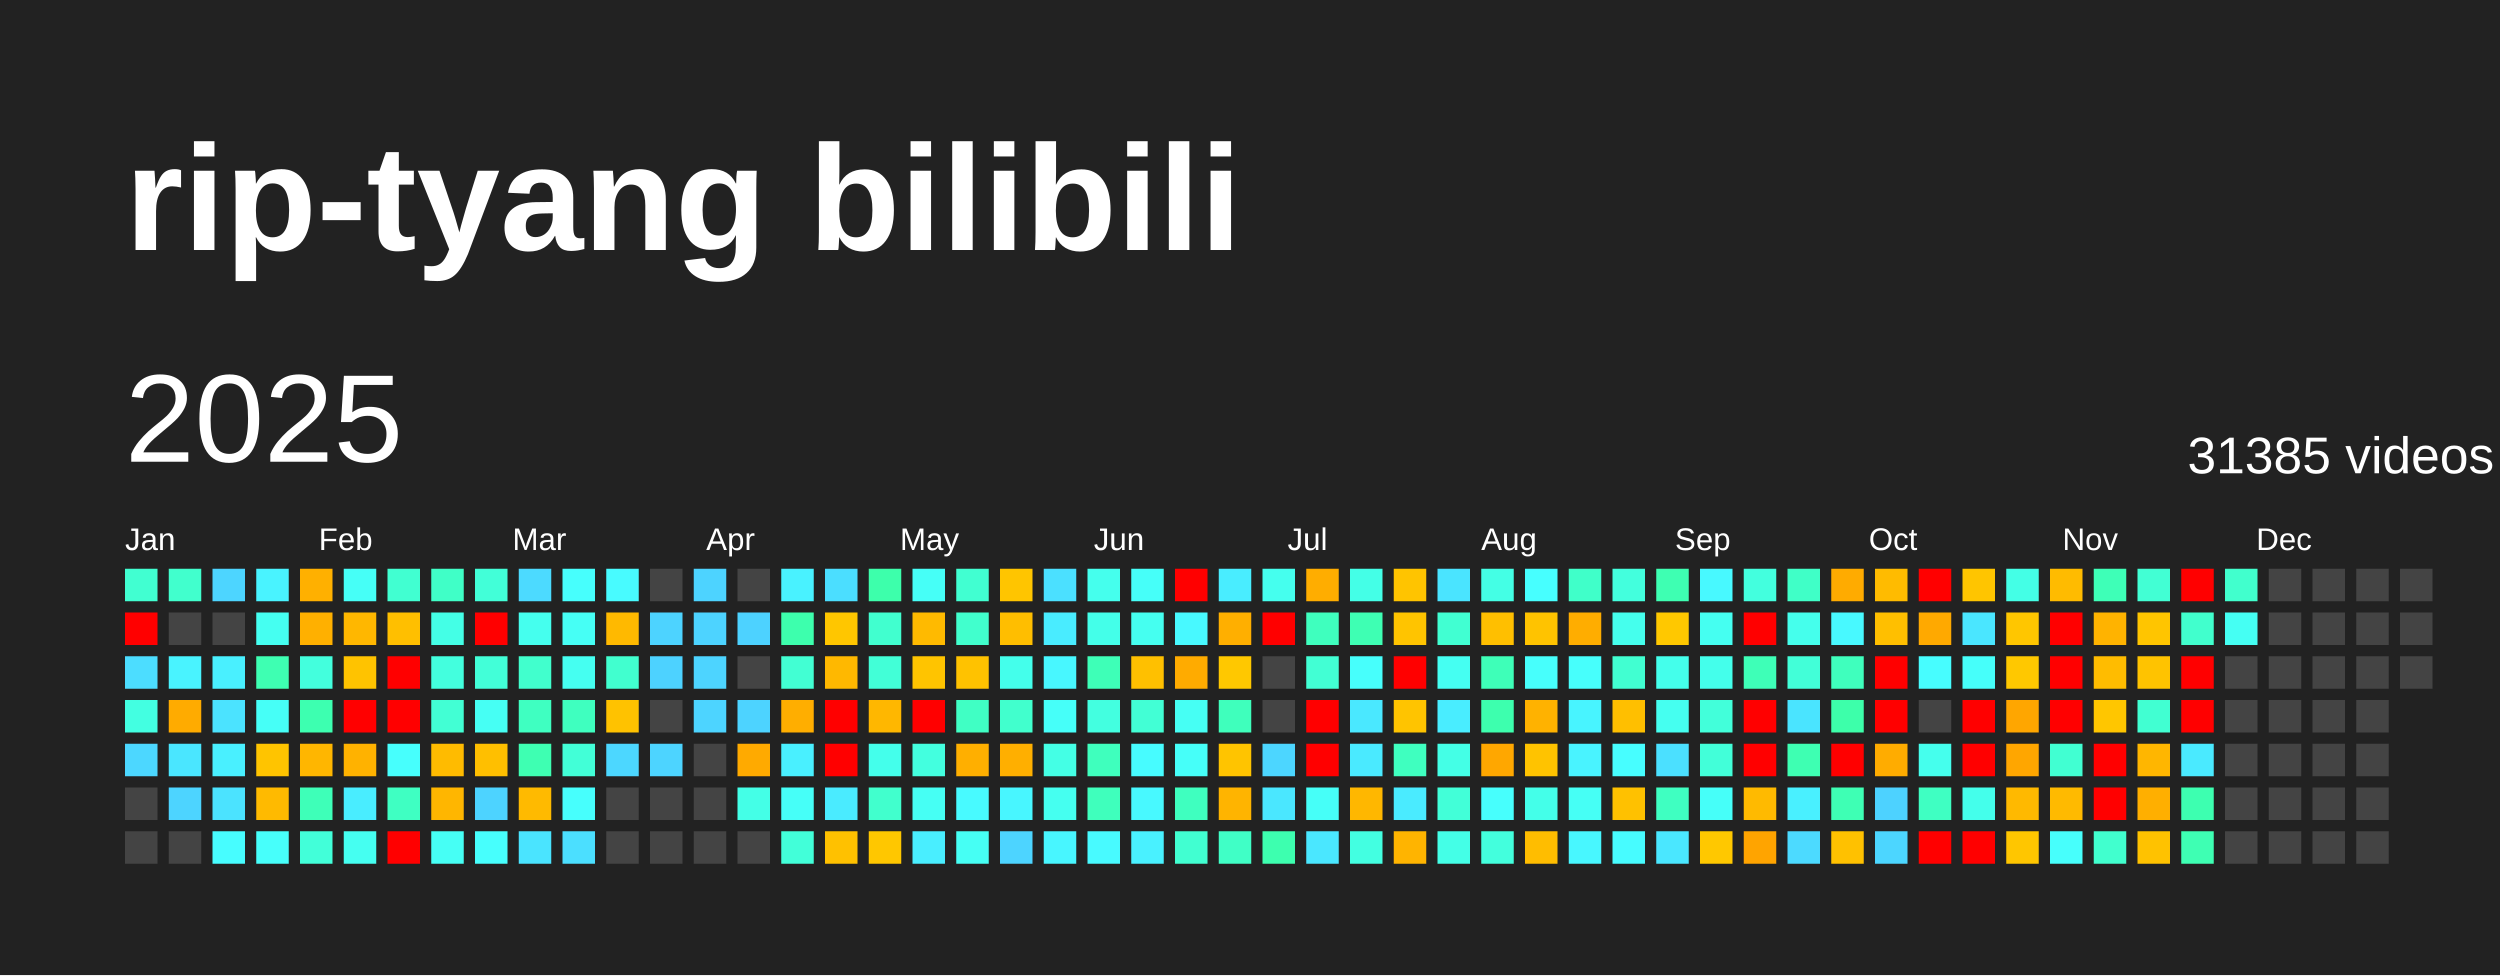
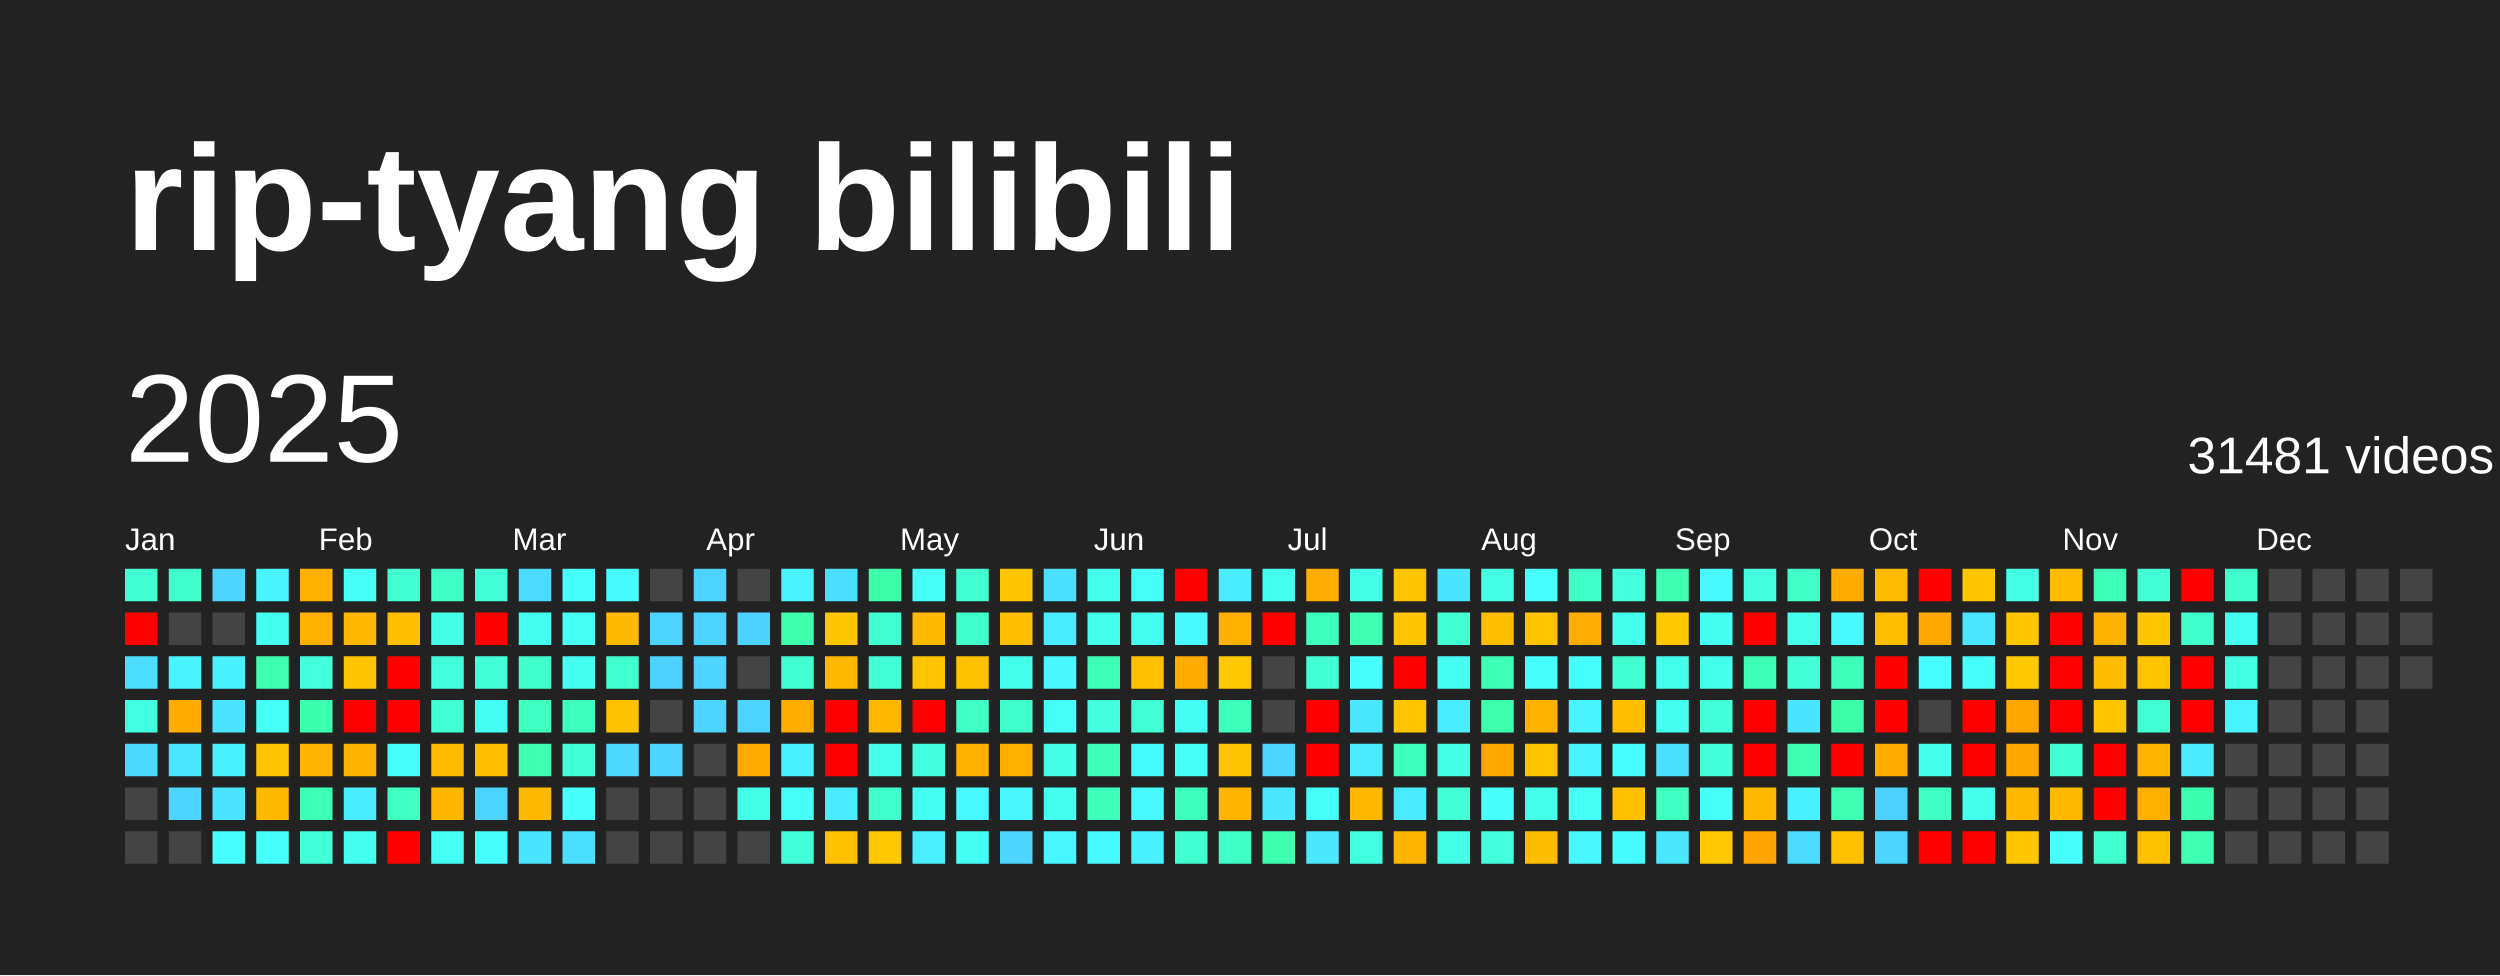
<svg xmlns="http://www.w3.org/2000/svg" baseProfile="full" height="78mm" version="1.1" viewBox="0,0,200,78" width="200mm">
  <defs />
  <rect fill="#222222" height="78" width="200" x="0" y="0" />
  <text fill="#FFFFFF" style="font-size:12px; font-family:Arial; font-weight:bold;" x="10" y="20">rip-tyang bilibili</text>
  <text dominant-baseline="hanging" fill="#FFFFFF" style="font-size:10.0px; font-family:Arial;" x="10" y="30">2025</text>
-   <text dominant-baseline="hanging" fill="#FFFFFF" style="font-size:4.125px; font-family:Arial;" x="175" y="35">31385 videos</text>
+   <text dominant-baseline="hanging" fill="#FFFFFF" style="font-size:4.125px; font-family:Arial;" x="175" y="35">31481 videos</text>
  <text fill="#FFFFFF" style="font-size:2.5px; font-family:Arial" x="10.0" y="44">Jan</text>
  <text fill="#FFFFFF" style="font-size:2.5px; font-family:Arial" x="25.5" y="44">Feb</text>
  <text fill="#FFFFFF" style="font-size:2.5px; font-family:Arial" x="41.0" y="44">Mar</text>
  <text fill="#FFFFFF" style="font-size:2.5px; font-family:Arial" x="56.5" y="44">Apr</text>
  <text fill="#FFFFFF" style="font-size:2.5px; font-family:Arial" x="72.0" y="44">May</text>
  <text fill="#FFFFFF" style="font-size:2.5px; font-family:Arial" x="87.5" y="44">Jun</text>
  <text fill="#FFFFFF" style="font-size:2.5px; font-family:Arial" x="103.0" y="44">Jul</text>
  <text fill="#FFFFFF" style="font-size:2.5px; font-family:Arial" x="118.5" y="44">Aug</text>
  <text fill="#FFFFFF" style="font-size:2.5px; font-family:Arial" x="134.0" y="44">Sep</text>
  <text fill="#FFFFFF" style="font-size:2.5px; font-family:Arial" x="149.5" y="44">Oct</text>
  <text fill="#FFFFFF" style="font-size:2.5px; font-family:Arial" x="165.0" y="44">Nov</text>
  <text fill="#FFFFFF" style="font-size:2.5px; font-family:Arial" x="180.5" y="44">Dec</text>
  <rect fill="#41ffd1" height="2.6" width="2.6" x="10.0" y="45.5" />
  <rect fill="red" height="2.6" width="2.6" x="10.0" y="49.0" />
  <rect fill="#4cddff" height="2.6" width="2.6" x="10.0" y="52.5" />
  <rect fill="#43ffe1" height="2.6" width="2.6" x="10.0" y="56.0" />
  <rect fill="#4cd7ff" height="2.6" width="2.6" x="10.0" y="59.5" />
  <rect fill="#444444" height="2.6" width="2.6" x="10.0" y="63.0" />
  <rect fill="#444444" height="2.6" width="2.6" x="10.0" y="66.5" />
  <rect fill="#41ffcd" height="2.6" width="2.6" x="13.5" y="45.5" />
  <rect fill="#444444" height="2.6" width="2.6" x="13.5" y="49.0" />
  <rect fill="#49f3ff" height="2.6" width="2.6" x="13.5" y="52.5" />
  <rect fill="#ffab00" height="2.6" width="2.6" x="13.5" y="56.0" />
  <rect fill="#4ae6ff" height="2.6" width="2.6" x="13.5" y="59.5" />
  <rect fill="#4dd4ff" height="2.6" width="2.6" x="13.5" y="63.0" />
  <rect fill="#444444" height="2.6" width="2.6" x="13.5" y="66.5" />
  <rect fill="#4dd5ff" height="2.6" width="2.6" x="17.0" y="45.5" />
  <rect fill="#444444" height="2.6" width="2.6" x="17.0" y="49.0" />
  <rect fill="#49f0ff" height="2.6" width="2.6" x="17.0" y="52.5" />
  <rect fill="#4be3ff" height="2.6" width="2.6" x="17.0" y="56.0" />
  <rect fill="#49f0ff" height="2.6" width="2.6" x="17.0" y="59.5" />
  <rect fill="#4be3ff" height="2.6" width="2.6" x="17.0" y="63.0" />
  <rect fill="#47fdff" height="2.6" width="2.6" x="17.0" y="66.5" />
  <rect fill="#49f3ff" height="2.6" width="2.6" x="20.5" y="45.5" />
  <rect fill="#45fff1" height="2.6" width="2.6" x="20.5" y="49.0" />
  <rect fill="#3effb2" height="2.6" width="2.6" x="20.5" y="52.5" />
  <rect fill="#46fff7" height="2.6" width="2.6" x="20.5" y="56.0" />
  <rect fill="#ffc400" height="2.6" width="2.6" x="20.5" y="59.5" />
  <rect fill="#ffba00" height="2.6" width="2.6" x="20.5" y="63.0" />
  <rect fill="#47fffb" height="2.6" width="2.6" x="20.5" y="66.5" />
  <rect fill="#ffb000" height="2.6" width="2.6" x="24.0" y="45.5" />
  <rect fill="#ffb000" height="2.6" width="2.6" x="24.0" y="49.0" />
  <rect fill="#43ffdd" height="2.6" width="2.6" x="24.0" y="52.5" />
  <rect fill="#3dffb0" height="2.6" width="2.6" x="24.0" y="56.0" />
  <rect fill="#ffb600" height="2.6" width="2.6" x="24.0" y="59.5" />
  <rect fill="#3effb8" height="2.6" width="2.6" x="24.0" y="63.0" />
  <rect fill="#42ffd9" height="2.6" width="2.6" x="24.0" y="66.5" />
  <rect fill="#46fff7" height="2.6" width="2.6" x="27.5" y="45.5" />
  <rect fill="#ffb700" height="2.6" width="2.6" x="27.5" y="49.0" />
  <rect fill="#ffc300" height="2.6" width="2.6" x="27.5" y="52.5" />
  <rect fill="red" height="2.6" width="2.6" x="27.5" y="56.0" />
  <rect fill="#ffb200" height="2.6" width="2.6" x="27.5" y="59.5" />
  <rect fill="#49edff" height="2.6" width="2.6" x="27.5" y="63.0" />
  <rect fill="#45fff1" height="2.6" width="2.6" x="27.5" y="66.5" />
  <rect fill="#41ffd1" height="2.6" width="2.6" x="31.0" y="45.5" />
  <rect fill="#ffbf00" height="2.6" width="2.6" x="31.0" y="49.0" />
  <rect fill="red" height="2.6" width="2.6" x="31.0" y="52.5" />
  <rect fill="red" height="2.6" width="2.6" x="31.0" y="56.0" />
  <rect fill="#47fffd" height="2.6" width="2.6" x="31.0" y="59.5" />
  <rect fill="#3fffc2" height="2.6" width="2.6" x="31.0" y="63.0" />
  <rect fill="red" height="2.6" width="2.6" x="31.0" y="66.5" />
  <rect fill="#40ffc7" height="2.6" width="2.6" x="34.5" y="45.5" />
  <rect fill="#44ffe6" height="2.6" width="2.6" x="34.5" y="49.0" />
  <rect fill="#43ffde" height="2.6" width="2.6" x="34.5" y="52.5" />
  <rect fill="#42ffd4" height="2.6" width="2.6" x="34.5" y="56.0" />
  <rect fill="#ffbb00" height="2.6" width="2.6" x="34.5" y="59.5" />
  <rect fill="#ffb600" height="2.6" width="2.6" x="34.5" y="63.0" />
  <rect fill="#46fff5" height="2.6" width="2.6" x="34.5" y="66.5" />
  <rect fill="#42ffd8" height="2.6" width="2.6" x="38.0" y="45.5" />
  <rect fill="red" height="2.6" width="2.6" x="38.0" y="49.0" />
  <rect fill="#42ffd8" height="2.6" width="2.6" x="38.0" y="52.5" />
  <rect fill="#46fff4" height="2.6" width="2.6" x="38.0" y="56.0" />
  <rect fill="#ffbf00" height="2.6" width="2.6" x="38.0" y="59.5" />
  <rect fill="#4dd3ff" height="2.6" width="2.6" x="38.0" y="63.0" />
  <rect fill="#47fffd" height="2.6" width="2.6" x="38.0" y="66.5" />
  <rect fill="#4cdaff" height="2.6" width="2.6" x="41.5" y="45.5" />
  <rect fill="#45ffee" height="2.6" width="2.6" x="41.5" y="49.0" />
  <rect fill="#41ffcd" height="2.6" width="2.6" x="41.5" y="52.5" />
  <rect fill="#3fffc1" height="2.6" width="2.6" x="41.5" y="56.0" />
  <rect fill="#3effb2" height="2.6" width="2.6" x="41.5" y="59.5" />
  <rect fill="#ffba00" height="2.6" width="2.6" x="41.5" y="63.0" />
  <rect fill="#4ae4ff" height="2.6" width="2.6" x="41.5" y="66.5" />
  <rect fill="#47fffd" height="2.6" width="2.6" x="45.0" y="45.5" />
  <rect fill="#46fff5" height="2.6" width="2.6" x="45.0" y="49.0" />
  <rect fill="#45fff1" height="2.6" width="2.6" x="45.0" y="52.5" />
  <rect fill="#3fffbf" height="2.6" width="2.6" x="45.0" y="56.0" />
  <rect fill="#42ffd7" height="2.6" width="2.6" x="45.0" y="59.5" />
  <rect fill="#47fffd" height="2.6" width="2.6" x="45.0" y="63.0" />
  <rect fill="#4bdfff" height="2.6" width="2.6" x="45.0" y="66.5" />
  <rect fill="#48fbff" height="2.6" width="2.6" x="48.5" y="45.5" />
  <rect fill="#ffb900" height="2.6" width="2.6" x="48.5" y="49.0" />
  <rect fill="#41ffcf" height="2.6" width="2.6" x="48.5" y="52.5" />
  <rect fill="#ffc200" height="2.6" width="2.6" x="48.5" y="56.0" />
  <rect fill="#4cd7ff" height="2.6" width="2.6" x="48.5" y="59.5" />
  <rect fill="#444444" height="2.6" width="2.6" x="48.5" y="63.0" />
  <rect fill="#444444" height="2.6" width="2.6" x="48.5" y="66.5" />
  <rect fill="#444444" height="2.6" width="2.6" x="52.0" y="45.5" />
  <rect fill="#4dd3ff" height="2.6" width="2.6" x="52.0" y="49.0" />
  <rect fill="#4dd2ff" height="2.6" width="2.6" x="52.0" y="52.5" />
  <rect fill="#444444" height="2.6" width="2.6" x="52.0" y="56.0" />
  <rect fill="#4dd4ff" height="2.6" width="2.6" x="52.0" y="59.5" />
  <rect fill="#444444" height="2.6" width="2.6" x="52.0" y="63.0" />
  <rect fill="#444444" height="2.6" width="2.6" x="52.0" y="66.5" />
  <rect fill="#4dd3ff" height="2.6" width="2.6" x="55.5" y="45.5" />
  <rect fill="#4dd3ff" height="2.6" width="2.6" x="55.5" y="49.0" />
  <rect fill="#4dd4ff" height="2.6" width="2.6" x="55.5" y="52.5" />
  <rect fill="#4dd4ff" height="2.6" width="2.6" x="55.5" y="56.0" />
  <rect fill="#444444" height="2.6" width="2.6" x="55.5" y="59.5" />
  <rect fill="#444444" height="2.6" width="2.6" x="55.5" y="63.0" />
  <rect fill="#444444" height="2.6" width="2.6" x="55.5" y="66.5" />
  <rect fill="#444444" height="2.6" width="2.6" x="59.0" y="45.5" />
  <rect fill="#4dd2ff" height="2.6" width="2.6" x="59.0" y="49.0" />
  <rect fill="#444444" height="2.6" width="2.6" x="59.0" y="52.5" />
  <rect fill="#4dd3ff" height="2.6" width="2.6" x="59.0" y="56.0" />
  <rect fill="#ffaa00" height="2.6" width="2.6" x="59.0" y="59.5" />
  <rect fill="#44ffe7" height="2.6" width="2.6" x="59.0" y="63.0" />
  <rect fill="#444444" height="2.6" width="2.6" x="59.0" y="66.5" />
  <rect fill="#49f2ff" height="2.6" width="2.6" x="62.5" y="45.5" />
  <rect fill="#3dffad" height="2.6" width="2.6" x="62.5" y="49.0" />
  <rect fill="#42ffd3" height="2.6" width="2.6" x="62.5" y="52.5" />
  <rect fill="#ffae00" height="2.6" width="2.6" x="62.5" y="56.0" />
  <rect fill="#49f0ff" height="2.6" width="2.6" x="62.5" y="59.5" />
  <rect fill="#46fff8" height="2.6" width="2.6" x="62.5" y="63.0" />
  <rect fill="#42ffd9" height="2.6" width="2.6" x="62.5" y="66.5" />
  <rect fill="#4bdeff" height="2.6" width="2.6" x="66.0" y="45.5" />
  <rect fill="#ffc600" height="2.6" width="2.6" x="66.0" y="49.0" />
  <rect fill="#ffb800" height="2.6" width="2.6" x="66.0" y="52.5" />
  <rect fill="red" height="2.6" width="2.6" x="66.0" y="56.0" />
  <rect fill="red" height="2.6" width="2.6" x="66.0" y="59.5" />
  <rect fill="#4aebff" height="2.6" width="2.6" x="66.0" y="63.0" />
  <rect fill="#ffc100" height="2.6" width="2.6" x="66.0" y="66.5" />
  <rect fill="#3dffab" height="2.6" width="2.6" x="69.5" y="45.5" />
  <rect fill="#41ffcf" height="2.6" width="2.6" x="69.5" y="49.0" />
  <rect fill="#42ffd7" height="2.6" width="2.6" x="69.5" y="52.5" />
  <rect fill="#ffb700" height="2.6" width="2.6" x="69.5" y="56.0" />
  <rect fill="#44ffeb" height="2.6" width="2.6" x="69.5" y="59.5" />
  <rect fill="#41ffcd" height="2.6" width="2.6" x="69.5" y="63.0" />
  <rect fill="#ffc700" height="2.6" width="2.6" x="69.5" y="66.5" />
  <rect fill="#46fff7" height="2.6" width="2.6" x="73.0" y="45.5" />
  <rect fill="#ffba00" height="2.6" width="2.6" x="73.0" y="49.0" />
  <rect fill="#ffc400" height="2.6" width="2.6" x="73.0" y="52.5" />
  <rect fill="red" height="2.6" width="2.6" x="73.0" y="56.0" />
  <rect fill="#43ffdf" height="2.6" width="2.6" x="73.0" y="59.5" />
  <rect fill="#46fff4" height="2.6" width="2.6" x="73.0" y="63.0" />
  <rect fill="#49eeff" height="2.6" width="2.6" x="73.0" y="66.5" />
  <rect fill="#41ffd1" height="2.6" width="2.6" x="76.5" y="45.5" />
  <rect fill="#41ffcd" height="2.6" width="2.6" x="76.5" y="49.0" />
  <rect fill="#ffc200" height="2.6" width="2.6" x="76.5" y="52.5" />
  <rect fill="#40ffc4" height="2.6" width="2.6" x="76.5" y="56.0" />
  <rect fill="#ffaf00" height="2.6" width="2.6" x="76.5" y="59.5" />
  <rect fill="#48faff" height="2.6" width="2.6" x="76.5" y="63.0" />
  <rect fill="#46fff4" height="2.6" width="2.6" x="76.5" y="66.5" />
  <rect fill="#ffc500" height="2.6" width="2.6" x="80.0" y="45.5" />
  <rect fill="#ffbe00" height="2.6" width="2.6" x="80.0" y="49.0" />
  <rect fill="#44ffeb" height="2.6" width="2.6" x="80.0" y="52.5" />
  <rect fill="#41ffcd" height="2.6" width="2.6" x="80.0" y="56.0" />
  <rect fill="#ffaf00" height="2.6" width="2.6" x="80.0" y="59.5" />
  <rect fill="#48f6ff" height="2.6" width="2.6" x="80.0" y="63.0" />
  <rect fill="#4dd4ff" height="2.6" width="2.6" x="80.0" y="66.5" />
  <rect fill="#4be0ff" height="2.6" width="2.6" x="83.5" y="45.5" />
  <rect fill="#49ecff" height="2.6" width="2.6" x="83.5" y="49.0" />
  <rect fill="#48f7ff" height="2.6" width="2.6" x="83.5" y="52.5" />
  <rect fill="#46fff9" height="2.6" width="2.6" x="83.5" y="56.0" />
  <rect fill="#44ffe5" height="2.6" width="2.6" x="83.5" y="59.5" />
  <rect fill="#45fff0" height="2.6" width="2.6" x="83.5" y="63.0" />
  <rect fill="#48f6ff" height="2.6" width="2.6" x="83.5" y="66.5" />
  <rect fill="#45ffed" height="2.6" width="2.6" x="87.0" y="45.5" />
  <rect fill="#44ffe9" height="2.6" width="2.6" x="87.0" y="49.0" />
  <rect fill="#3effb7" height="2.6" width="2.6" x="87.0" y="52.5" />
  <rect fill="#43ffe0" height="2.6" width="2.6" x="87.0" y="56.0" />
  <rect fill="#3fffbd" height="2.6" width="2.6" x="87.0" y="59.5" />
  <rect fill="#3fffbc" height="2.6" width="2.6" x="87.0" y="63.0" />
  <rect fill="#48faff" height="2.6" width="2.6" x="87.0" y="66.5" />
  <rect fill="#46fff9" height="2.6" width="2.6" x="90.5" y="45.5" />
  <rect fill="#45fff0" height="2.6" width="2.6" x="90.5" y="49.0" />
  <rect fill="#ffc000" height="2.6" width="2.6" x="90.5" y="52.5" />
  <rect fill="#42ffd5" height="2.6" width="2.6" x="90.5" y="56.0" />
  <rect fill="#47fcff" height="2.6" width="2.6" x="90.5" y="59.5" />
  <rect fill="#48f9ff" height="2.6" width="2.6" x="90.5" y="63.0" />
  <rect fill="#49f1ff" height="2.6" width="2.6" x="90.5" y="66.5" />
  <rect fill="red" height="2.6" width="2.6" x="94.0" y="45.5" />
  <rect fill="#48f9ff" height="2.6" width="2.6" x="94.0" y="49.0" />
  <rect fill="#ffab00" height="2.6" width="2.6" x="94.0" y="52.5" />
  <rect fill="#46fff4" height="2.6" width="2.6" x="94.0" y="56.0" />
  <rect fill="#46fff9" height="2.6" width="2.6" x="94.0" y="59.5" />
  <rect fill="#3fffbf" height="2.6" width="2.6" x="94.0" y="63.0" />
  <rect fill="#41ffd1" height="2.6" width="2.6" x="94.0" y="66.5" />
  <rect fill="#49edff" height="2.6" width="2.6" x="97.5" y="45.5" />
  <rect fill="#ffaf00" height="2.6" width="2.6" x="97.5" y="49.0" />
  <rect fill="#ffc800" height="2.6" width="2.6" x="97.5" y="52.5" />
  <rect fill="#3fffbc" height="2.6" width="2.6" x="97.5" y="56.0" />
  <rect fill="#ffc400" height="2.6" width="2.6" x="97.5" y="59.5" />
  <rect fill="#ffb400" height="2.6" width="2.6" x="97.5" y="63.0" />
  <rect fill="#40ffc6" height="2.6" width="2.6" x="97.5" y="66.5" />
  <rect fill="#45ffee" height="2.6" width="2.6" x="101.0" y="45.5" />
  <rect fill="red" height="2.6" width="2.6" x="101.0" y="49.0" />
  <rect fill="#444444" height="2.6" width="2.6" x="101.0" y="52.5" />
  <rect fill="#444444" height="2.6" width="2.6" x="101.0" y="56.0" />
  <rect fill="#4cd6ff" height="2.6" width="2.6" x="101.0" y="59.5" />
  <rect fill="#4ae7ff" height="2.6" width="2.6" x="101.0" y="63.0" />
  <rect fill="#3dffaf" height="2.6" width="2.6" x="101.0" y="66.5" />
  <rect fill="#ffad00" height="2.6" width="2.6" x="104.5" y="45.5" />
  <rect fill="#3fffbe" height="2.6" width="2.6" x="104.5" y="49.0" />
  <rect fill="#42ffd4" height="2.6" width="2.6" x="104.5" y="52.5" />
  <rect fill="red" height="2.6" width="2.6" x="104.5" y="56.0" />
  <rect fill="red" height="2.6" width="2.6" x="104.5" y="59.5" />
  <rect fill="#46fff8" height="2.6" width="2.6" x="104.5" y="63.0" />
  <rect fill="#4ae7ff" height="2.6" width="2.6" x="104.5" y="66.5" />
  <rect fill="#44ffe7" height="2.6" width="2.6" x="108.0" y="45.5" />
  <rect fill="#3effb3" height="2.6" width="2.6" x="108.0" y="49.0" />
  <rect fill="#47fffc" height="2.6" width="2.6" x="108.0" y="52.5" />
  <rect fill="#4ae8ff" height="2.6" width="2.6" x="108.0" y="56.0" />
  <rect fill="#4aeaff" height="2.6" width="2.6" x="108.0" y="59.5" />
  <rect fill="#ffb700" height="2.6" width="2.6" x="108.0" y="63.0" />
  <rect fill="#43ffe1" height="2.6" width="2.6" x="108.0" y="66.5" />
  <rect fill="#ffc400" height="2.6" width="2.6" x="111.5" y="45.5" />
  <rect fill="#ffc400" height="2.6" width="2.6" x="111.5" y="49.0" />
  <rect fill="red" height="2.6" width="2.6" x="111.5" y="52.5" />
  <rect fill="#ffc400" height="2.6" width="2.6" x="111.5" y="56.0" />
  <rect fill="#3fffbf" height="2.6" width="2.6" x="111.5" y="59.5" />
  <rect fill="#4aebff" height="2.6" width="2.6" x="111.5" y="63.0" />
  <rect fill="#ffb400" height="2.6" width="2.6" x="111.5" y="66.5" />
  <rect fill="#4ae4ff" height="2.6" width="2.6" x="115.0" y="45.5" />
  <rect fill="#41ffd2" height="2.6" width="2.6" x="115.0" y="49.0" />
  <rect fill="#45fff2" height="2.6" width="2.6" x="115.0" y="52.5" />
  <rect fill="#49edff" height="2.6" width="2.6" x="115.0" y="56.0" />
  <rect fill="#44ffe6" height="2.6" width="2.6" x="115.0" y="59.5" />
  <rect fill="#42ffd8" height="2.6" width="2.6" x="115.0" y="63.0" />
  <rect fill="#44ffe7" height="2.6" width="2.6" x="115.0" y="66.5" />
  <rect fill="#44ffe5" height="2.6" width="2.6" x="118.5" y="45.5" />
  <rect fill="#ffbf00" height="2.6" width="2.6" x="118.5" y="49.0" />
  <rect fill="#3effb8" height="2.6" width="2.6" x="118.5" y="52.5" />
  <rect fill="#3dffae" height="2.6" width="2.6" x="118.5" y="56.0" />
  <rect fill="#ffa700" height="2.6" width="2.6" x="118.5" y="59.5" />
  <rect fill="#47fffd" height="2.6" width="2.6" x="118.5" y="63.0" />
  <rect fill="#43ffdd" height="2.6" width="2.6" x="118.5" y="66.5" />
  <rect fill="#47ffff" height="2.6" width="2.6" x="122.0" y="45.5" />
  <rect fill="#ffc300" height="2.6" width="2.6" x="122.0" y="49.0" />
  <rect fill="#47fffc" height="2.6" width="2.6" x="122.0" y="52.5" />
  <rect fill="#ffb200" height="2.6" width="2.6" x="122.0" y="56.0" />
  <rect fill="#ffc300" height="2.6" width="2.6" x="122.0" y="59.5" />
  <rect fill="#44ffe9" height="2.6" width="2.6" x="122.0" y="63.0" />
  <rect fill="#ffbd00" height="2.6" width="2.6" x="122.0" y="66.5" />
  <rect fill="#40ffc9" height="2.6" width="2.6" x="125.5" y="45.5" />
  <rect fill="#ffad00" height="2.6" width="2.6" x="125.5" y="49.0" />
  <rect fill="#47fffc" height="2.6" width="2.6" x="125.5" y="52.5" />
  <rect fill="#48f4ff" height="2.6" width="2.6" x="125.5" y="56.0" />
  <rect fill="#49f3ff" height="2.6" width="2.6" x="125.5" y="59.5" />
  <rect fill="#46fff5" height="2.6" width="2.6" x="125.5" y="63.0" />
  <rect fill="#48f7ff" height="2.6" width="2.6" x="125.5" y="66.5" />
  <rect fill="#43ffdd" height="2.6" width="2.6" x="129.0" y="45.5" />
  <rect fill="#45ffed" height="2.6" width="2.6" x="129.0" y="49.0" />
  <rect fill="#41ffd1" height="2.6" width="2.6" x="129.0" y="52.5" />
  <rect fill="#ffbf00" height="2.6" width="2.6" x="129.0" y="56.0" />
  <rect fill="#47feff" height="2.6" width="2.6" x="129.0" y="59.5" />
  <rect fill="#ffc100" height="2.6" width="2.6" x="129.0" y="63.0" />
  <rect fill="#47fcff" height="2.6" width="2.6" x="129.0" y="66.5" />
  <rect fill="#3effb2" height="2.6" width="2.6" x="132.5" y="45.5" />
  <rect fill="#ffc800" height="2.6" width="2.6" x="132.5" y="49.0" />
  <rect fill="#44ffeb" height="2.6" width="2.6" x="132.5" y="52.5" />
  <rect fill="#45fff0" height="2.6" width="2.6" x="132.5" y="56.0" />
  <rect fill="#4be0ff" height="2.6" width="2.6" x="132.5" y="59.5" />
  <rect fill="#3fffc1" height="2.6" width="2.6" x="132.5" y="63.0" />
  <rect fill="#4ae7ff" height="2.6" width="2.6" x="132.5" y="66.5" />
  <rect fill="#48f9ff" height="2.6" width="2.6" x="136.0" y="45.5" />
  <rect fill="#45fff1" height="2.6" width="2.6" x="136.0" y="49.0" />
  <rect fill="#44ffeb" height="2.6" width="2.6" x="136.0" y="52.5" />
  <rect fill="#42ffda" height="2.6" width="2.6" x="136.0" y="56.0" />
  <rect fill="#42ffd9" height="2.6" width="2.6" x="136.0" y="59.5" />
  <rect fill="#46fff9" height="2.6" width="2.6" x="136.0" y="63.0" />
  <rect fill="#ffc800" height="2.6" width="2.6" x="136.0" y="66.5" />
  <rect fill="#43ffde" height="2.6" width="2.6" x="139.5" y="45.5" />
  <rect fill="red" height="2.6" width="2.6" x="139.5" y="49.0" />
  <rect fill="#3effb7" height="2.6" width="2.6" x="139.5" y="52.5" />
  <rect fill="red" height="2.6" width="2.6" x="139.5" y="56.0" />
  <rect fill="red" height="2.6" width="2.6" x="139.5" y="59.5" />
  <rect fill="#ffba00" height="2.6" width="2.6" x="139.5" y="63.0" />
  <rect fill="#ffa400" height="2.6" width="2.6" x="139.5" y="66.5" />
  <rect fill="#40ffc7" height="2.6" width="2.6" x="143.0" y="45.5" />
  <rect fill="#45ffec" height="2.6" width="2.6" x="143.0" y="49.0" />
  <rect fill="#42ffd8" height="2.6" width="2.6" x="143.0" y="52.5" />
  <rect fill="#4ae4ff" height="2.6" width="2.6" x="143.0" y="56.0" />
  <rect fill="#3effb2" height="2.6" width="2.6" x="143.0" y="59.5" />
  <rect fill="#49f0ff" height="2.6" width="2.6" x="143.0" y="63.0" />
  <rect fill="#4cdaff" height="2.6" width="2.6" x="143.0" y="66.5" />
  <rect fill="#ffab00" height="2.6" width="2.6" x="146.5" y="45.5" />
  <rect fill="#48f9ff" height="2.6" width="2.6" x="146.5" y="49.0" />
  <rect fill="#3fffbd" height="2.6" width="2.6" x="146.5" y="52.5" />
  <rect fill="#3dffaa" height="2.6" width="2.6" x="146.5" y="56.0" />
  <rect fill="red" height="2.6" width="2.6" x="146.5" y="59.5" />
  <rect fill="#3effb4" height="2.6" width="2.6" x="146.5" y="63.0" />
  <rect fill="#ffc100" height="2.6" width="2.6" x="146.5" y="66.5" />
  <rect fill="#ffbb00" height="2.6" width="2.6" x="150.0" y="45.5" />
  <rect fill="#ffbf00" height="2.6" width="2.6" x="150.0" y="49.0" />
  <rect fill="red" height="2.6" width="2.6" x="150.0" y="52.5" />
  <rect fill="red" height="2.6" width="2.6" x="150.0" y="56.0" />
  <rect fill="#ffac00" height="2.6" width="2.6" x="150.0" y="59.5" />
  <rect fill="#4dd2ff" height="2.6" width="2.6" x="150.0" y="63.0" />
  <rect fill="#4cd6ff" height="2.6" width="2.6" x="150.0" y="66.5" />
  <rect fill="red" height="2.6" width="2.6" x="153.5" y="45.5" />
  <rect fill="#ffa900" height="2.6" width="2.6" x="153.5" y="49.0" />
  <rect fill="#47fdff" height="2.6" width="2.6" x="153.5" y="52.5" />
  <rect fill="#444444" height="2.6" width="2.6" x="153.5" y="56.0" />
  <rect fill="#45ffed" height="2.6" width="2.6" x="153.5" y="59.5" />
  <rect fill="#3fffc2" height="2.6" width="2.6" x="153.5" y="63.0" />
  <rect fill="red" height="2.6" width="2.6" x="153.5" y="66.5" />
  <rect fill="#ffc500" height="2.6" width="2.6" x="157.0" y="45.5" />
  <rect fill="#4ae6ff" height="2.6" width="2.6" x="157.0" y="49.0" />
  <rect fill="#46fffa" height="2.6" width="2.6" x="157.0" y="52.5" />
  <rect fill="red" height="2.6" width="2.6" x="157.0" y="56.0" />
  <rect fill="red" height="2.6" width="2.6" x="157.0" y="59.5" />
  <rect fill="#44ffeb" height="2.6" width="2.6" x="157.0" y="63.0" />
  <rect fill="red" height="2.6" width="2.6" x="157.0" y="66.5" />
  <rect fill="#44ffe6" height="2.6" width="2.6" x="160.5" y="45.5" />
  <rect fill="#ffc600" height="2.6" width="2.6" x="160.5" y="49.0" />
  <rect fill="#ffc800" height="2.6" width="2.6" x="160.5" y="52.5" />
  <rect fill="#ffa600" height="2.6" width="2.6" x="160.5" y="56.0" />
  <rect fill="#ffa600" height="2.6" width="2.6" x="160.5" y="59.5" />
  <rect fill="#ffb900" height="2.6" width="2.6" x="160.5" y="63.0" />
  <rect fill="#ffc600" height="2.6" width="2.6" x="160.5" y="66.5" />
  <rect fill="#ffbb00" height="2.6" width="2.6" x="164.0" y="45.5" />
  <rect fill="red" height="2.6" width="2.6" x="164.0" y="49.0" />
  <rect fill="red" height="2.6" width="2.6" x="164.0" y="52.5" />
  <rect fill="red" height="2.6" width="2.6" x="164.0" y="56.0" />
  <rect fill="#41ffd2" height="2.6" width="2.6" x="164.0" y="59.5" />
  <rect fill="#ffba00" height="2.6" width="2.6" x="164.0" y="63.0" />
  <rect fill="#47fffc" height="2.6" width="2.6" x="164.0" y="66.5" />
  <rect fill="#3effb7" height="2.6" width="2.6" x="167.5" y="45.5" />
  <rect fill="#ffb300" height="2.6" width="2.6" x="167.5" y="49.0" />
  <rect fill="#ffbc00" height="2.6" width="2.6" x="167.5" y="52.5" />
  <rect fill="#ffc600" height="2.6" width="2.6" x="167.5" y="56.0" />
  <rect fill="red" height="2.6" width="2.6" x="167.5" y="59.5" />
  <rect fill="red" height="2.6" width="2.6" x="167.5" y="63.0" />
  <rect fill="#41ffce" height="2.6" width="2.6" x="167.5" y="66.5" />
  <rect fill="#42ffd4" height="2.6" width="2.6" x="171.0" y="45.5" />
  <rect fill="#ffc500" height="2.6" width="2.6" x="171.0" y="49.0" />
  <rect fill="#ffc300" height="2.6" width="2.6" x="171.0" y="52.5" />
  <rect fill="#41ffd2" height="2.6" width="2.6" x="171.0" y="56.0" />
  <rect fill="#ffb600" height="2.6" width="2.6" x="171.0" y="59.5" />
  <rect fill="#ffaf00" height="2.6" width="2.6" x="171.0" y="63.0" />
  <rect fill="#ffc200" height="2.6" width="2.6" x="171.0" y="66.5" />
  <rect fill="red" height="2.6" width="2.6" x="174.5" y="45.5" />
  <rect fill="#41ffcd" height="2.6" width="2.6" x="174.5" y="49.0" />
  <rect fill="red" height="2.6" width="2.6" x="174.5" y="52.5" />
  <rect fill="red" height="2.6" width="2.6" x="174.5" y="56.0" />
  <rect fill="#4aeaff" height="2.6" width="2.6" x="174.5" y="59.5" />
  <rect fill="#3dffb0" height="2.6" width="2.6" x="174.5" y="63.0" />
  <rect fill="#3effb3" height="2.6" width="2.6" x="174.5" y="66.5" />
  <rect fill="#41ffcd" height="2.6" width="2.6" x="178.0" y="45.5" />
  <rect fill="#45fff3" height="2.6" width="2.6" x="178.0" y="49.0" />
-   <rect fill="#444444" height="2.6" width="2.6" x="178.0" y="52.5" />
-   <rect fill="#444444" height="2.6" width="2.6" x="178.0" y="56.0" />
+   <rect fill="#43ffe3" height="2.6" width="2.6" x="178.0" y="52.5" />
+   <rect fill="#49f2ff" height="2.6" width="2.6" x="178.0" y="56.0" />
  <rect fill="#444444" height="2.6" width="2.6" x="178.0" y="59.5" />
  <rect fill="#444444" height="2.6" width="2.6" x="178.0" y="63.0" />
  <rect fill="#444444" height="2.6" width="2.6" x="178.0" y="66.5" />
  <rect fill="#444444" height="2.6" width="2.6" x="181.5" y="45.5" />
  <rect fill="#444444" height="2.6" width="2.6" x="181.5" y="49.0" />
  <rect fill="#444444" height="2.6" width="2.6" x="181.5" y="52.5" />
  <rect fill="#444444" height="2.6" width="2.6" x="181.5" y="56.0" />
  <rect fill="#444444" height="2.6" width="2.6" x="181.5" y="59.5" />
  <rect fill="#444444" height="2.6" width="2.6" x="181.5" y="63.0" />
  <rect fill="#444444" height="2.6" width="2.6" x="181.5" y="66.5" />
  <rect fill="#444444" height="2.6" width="2.6" x="185.0" y="45.5" />
  <rect fill="#444444" height="2.6" width="2.6" x="185.0" y="49.0" />
  <rect fill="#444444" height="2.6" width="2.6" x="185.0" y="52.5" />
  <rect fill="#444444" height="2.6" width="2.6" x="185.0" y="56.0" />
  <rect fill="#444444" height="2.6" width="2.6" x="185.0" y="59.5" />
  <rect fill="#444444" height="2.6" width="2.6" x="185.0" y="63.0" />
  <rect fill="#444444" height="2.6" width="2.6" x="185.0" y="66.5" />
  <rect fill="#444444" height="2.6" width="2.6" x="188.5" y="45.5" />
  <rect fill="#444444" height="2.6" width="2.6" x="188.5" y="49.0" />
  <rect fill="#444444" height="2.6" width="2.6" x="188.5" y="52.5" />
  <rect fill="#444444" height="2.6" width="2.6" x="188.5" y="56.0" />
  <rect fill="#444444" height="2.6" width="2.6" x="188.5" y="59.5" />
  <rect fill="#444444" height="2.6" width="2.6" x="188.5" y="63.0" />
  <rect fill="#444444" height="2.6" width="2.6" x="188.5" y="66.5" />
  <rect fill="#444444" height="2.6" width="2.6" x="192.0" y="45.5" />
  <rect fill="#444444" height="2.6" width="2.6" x="192.0" y="49.0" />
  <rect fill="#444444" height="2.6" width="2.6" x="192.0" y="52.5" />
</svg>
